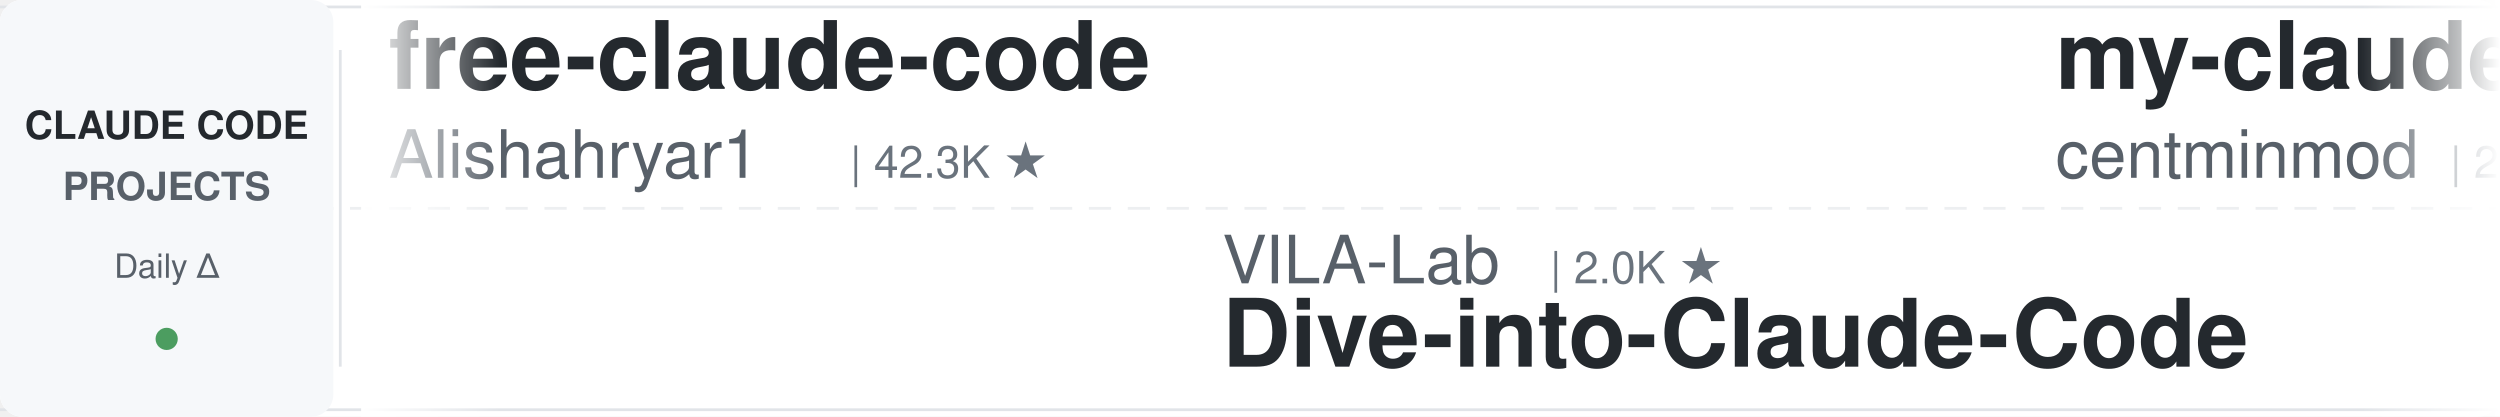
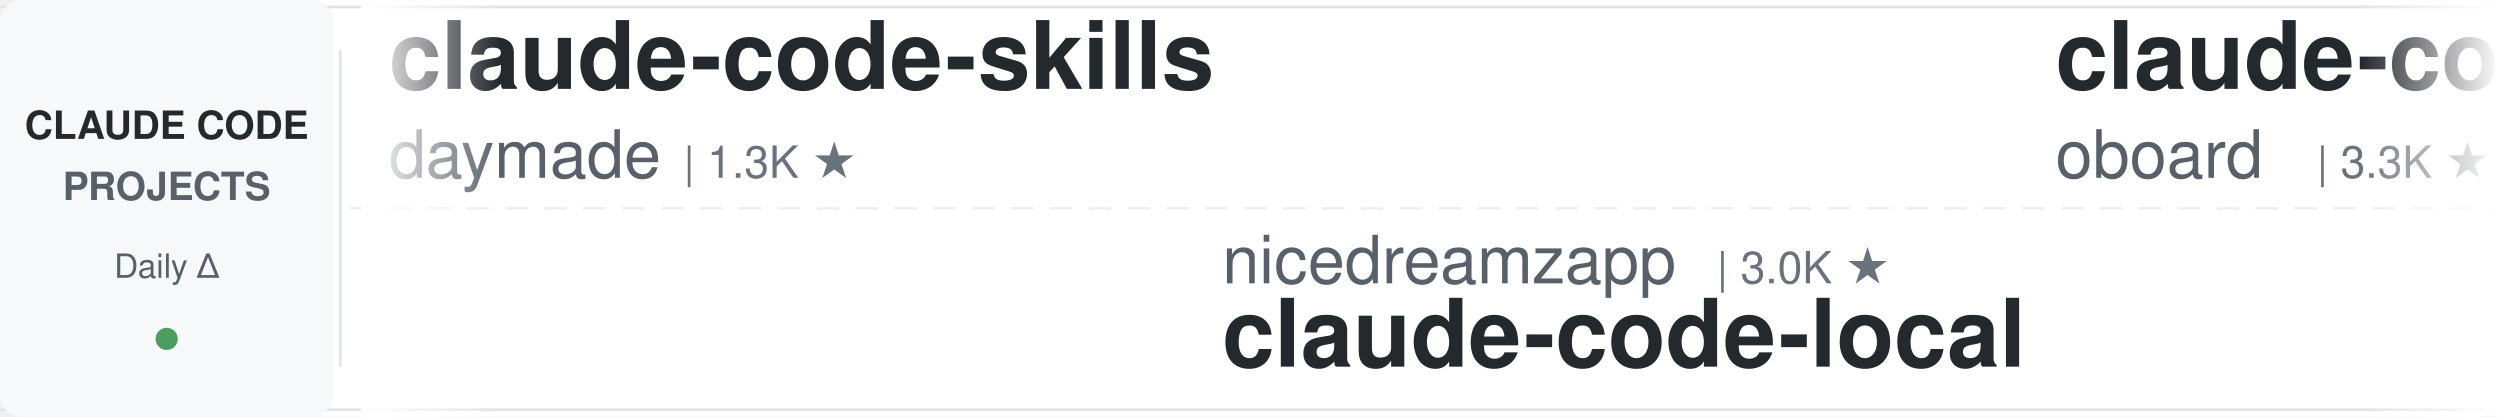
<svg xmlns="http://www.w3.org/2000/svg" width="900" height="150">
  <defs>
    <linearGradient id="leftFade" x1="0%" y1="0%" x2="100%" y2="0%">
      <stop offset="0%" style="stop-color:#ffffff;stop-opacity:1" />
      <stop offset="100%" style="stop-color:#ffffff;stop-opacity:0" />
    </linearGradient>
    <linearGradient id="rightFade" x1="0%" y1="0%" x2="100%" y2="0%">
      <stop offset="0%" style="stop-color:#ffffff;stop-opacity:0" />
      <stop offset="100%" style="stop-color:#ffffff;stop-opacity:1" />
    </linearGradient>
  </defs>
  <rect width="900" height="150" fill="#ffffff" rx="8" />
  <rect x="0" y="2" width="900" height="1" fill="#e1e4e8" />
  <rect x="0" y="147" width="900" height="1" fill="#e1e4e8" />
  <line x1="0" y1="75" x2="900" y2="75" stroke="#e1e4e8" stroke-width="1" stroke-dasharray="8 6" opacity="0.6" />
  <rect x="0" y="0" width="120" height="150" fill="#f6f8fa" rx="8" />
  <text x="60" y="50" font-family="-apple-system, BlinkMacSystemFont, 'Segoe UI', Helvetica, Arial, sans-serif" font-size="14" font-weight="600" fill="#24292e" text-anchor="middle">CLAUDE CODE</text>
  <text x="60" y="72" font-family="-apple-system, BlinkMacSystemFont, 'Segoe UI', Helvetica, Arial, sans-serif" font-size="14" font-weight="600" fill="#586069" text-anchor="middle">PROJECTS</text>
  <text x="60" y="100" font-family="-apple-system, BlinkMacSystemFont, 'Segoe UI', Helvetica, Arial, sans-serif" font-size="12" font-weight="500" fill="#586069" text-anchor="middle">Daily Δ</text>
  <circle cx="60" cy="122" r="4" fill="#22863a" opacity="0.8" />
  <rect x="122" y="18" width="1" height="114" fill="#e1e4e8" />
  <clipPath id="tickerClip">
    <rect x="130" y="0" width="770" height="150" />
  </clipPath>
  <g clip-path="url(#tickerClip)">
    <g id="tickerItems">
      <animateTransform attributeName="transform" attributeType="XML" type="translate" from="0 0" to="-3000 0" dur="54s" repeatCount="indefinite" />
      <g transform="translate(0, 0)">
-         <text x="140" y="32" font-family="-apple-system, BlinkMacSystemFont, 'Segoe UI', Helvetica, Arial, sans-serif" font-size="34" font-weight="600" fill="#24292e">free-claude-code</text>
-         <text x="140" y="64" font-family="-apple-system, BlinkMacSystemFont, 'Segoe UI', Helvetica, Arial, sans-serif" font-size="24" font-weight="400" fill="#586069">Alishahryar1</text>
-         <text x="306" y="64" font-family="-apple-system, BlinkMacSystemFont, 'Segoe UI', Helvetica, Arial, sans-serif" font-size="16" font-weight="500" fill="#6a737d">| 42.3K ★</text>
+         <text x="140" y="32" font-family="-apple-system, BlinkMacSystemFont, 'Segoe UI', Helvetica, Arial, sans-serif" font-size="34" font-weight="600" fill="#24292e">claude-code-skills</text>
+         <text x="140" y="64" font-family="-apple-system, BlinkMacSystemFont, 'Segoe UI', Helvetica, Arial, sans-serif" font-size="24" font-weight="400" fill="#586069">daymade</text>
+         <text x="246" y="64" font-family="-apple-system, BlinkMacSystemFont, 'Segoe UI', Helvetica, Arial, sans-serif" font-size="16" font-weight="500" fill="#6a737d">| 1.3K ★</text>
      </g>
      <g transform="translate(300, 0)">
-         <text x="140" y="102" font-family="-apple-system, BlinkMacSystemFont, 'Segoe UI', Helvetica, Arial, sans-serif" font-size="24" font-weight="400" fill="#586069">VILA-Lab</text>
-         <text x="258" y="102" font-family="-apple-system, BlinkMacSystemFont, 'Segoe UI', Helvetica, Arial, sans-serif" font-size="16" font-weight="500" fill="#6a737d">| 2.0K ★</text>
-         <text x="140" y="132" font-family="-apple-system, BlinkMacSystemFont, 'Segoe UI', Helvetica, Arial, sans-serif" font-size="34" font-weight="600" fill="#24292e">Dive-into-Claude-Code</text>
+         <text x="140" y="102" font-family="-apple-system, BlinkMacSystemFont, 'Segoe UI', Helvetica, Arial, sans-serif" font-size="24" font-weight="400" fill="#586069">nicedreamzapp</text>
+         <text x="318" y="102" font-family="-apple-system, BlinkMacSystemFont, 'Segoe UI', Helvetica, Arial, sans-serif" font-size="16" font-weight="500" fill="#6a737d">| 3.0K ★</text>
+         <text x="140" y="132" font-family="-apple-system, BlinkMacSystemFont, 'Segoe UI', Helvetica, Arial, sans-serif" font-size="34" font-weight="600" fill="#24292e">claude-code-local</text>
      </g>
      <g transform="translate(600, 0)">
-         <text x="140" y="32" font-family="-apple-system, BlinkMacSystemFont, 'Segoe UI', Helvetica, Arial, sans-serif" font-size="34" font-weight="600" fill="#24292e">my-claude-code-setup</text>
-         <text x="140" y="64" font-family="-apple-system, BlinkMacSystemFont, 'Segoe UI', Helvetica, Arial, sans-serif" font-size="24" font-weight="400" fill="#586069">centminmod</text>
-         <text x="282" y="64" font-family="-apple-system, BlinkMacSystemFont, 'Segoe UI', Helvetica, Arial, sans-serif" font-size="16" font-weight="500" fill="#6a737d">| 2.5K ★</text>
+         <text x="140" y="32" font-family="-apple-system, BlinkMacSystemFont, 'Segoe UI', Helvetica, Arial, sans-serif" font-size="34" font-weight="600" fill="#24292e">claude-code-rev</text>
+         <text x="140" y="64" font-family="-apple-system, BlinkMacSystemFont, 'Segoe UI', Helvetica, Arial, sans-serif" font-size="24" font-weight="400" fill="#586069">oboard</text>
+         <text x="234" y="64" font-family="-apple-system, BlinkMacSystemFont, 'Segoe UI', Helvetica, Arial, sans-serif" font-size="16" font-weight="500" fill="#6a737d">| 3.3K ★</text>
      </g>
      <g transform="translate(900, 0)">
-         <text x="140" y="102" font-family="-apple-system, BlinkMacSystemFont, 'Segoe UI', Helvetica, Arial, sans-serif" font-size="24" font-weight="400" fill="#586069">AprilNEA</text>
-         <text x="258" y="102" font-family="-apple-system, BlinkMacSystemFont, 'Segoe UI', Helvetica, Arial, sans-serif" font-size="16" font-weight="500" fill="#6a737d">| 392 ★</text>
-         <text x="140" y="132" font-family="-apple-system, BlinkMacSystemFont, 'Segoe UI', Helvetica, Arial, sans-serif" font-size="34" font-weight="600" fill="#24292e">claude-code-source</text>
+         <text x="140" y="102" font-family="-apple-system, BlinkMacSystemFont, 'Segoe UI', Helvetica, Arial, sans-serif" font-size="24" font-weight="400" fill="#586069">jeremylongshore</text>
+         <text x="342" y="102" font-family="-apple-system, BlinkMacSystemFont, 'Segoe UI', Helvetica, Arial, sans-serif" font-size="16" font-weight="500" fill="#6a737d">| 2.6K ★</text>
+         <text x="140" y="132" font-family="-apple-system, BlinkMacSystemFont, 'Segoe UI', Helvetica, Arial, sans-serif" font-size="34" font-weight="600" fill="#24292e">claude-code-plugins-plus...</text>
      </g>
      <g transform="translate(1200, 0)">
-         <text x="140" y="32" font-family="-apple-system, BlinkMacSystemFont, 'Segoe UI', Helvetica, Arial, sans-serif" font-size="34" font-weight="600" fill="#24292e">claude-code-proxy</text>
-         <text x="140" y="64" font-family="-apple-system, BlinkMacSystemFont, 'Segoe UI', Helvetica, Arial, sans-serif" font-size="24" font-weight="400" fill="#586069">1rgs</text>
-         <text x="210" y="64" font-family="-apple-system, BlinkMacSystemFont, 'Segoe UI', Helvetica, Arial, sans-serif" font-size="16" font-weight="500" fill="#6a737d">| 3.7K ★</text>
+         <text x="140" y="32" font-family="-apple-system, BlinkMacSystemFont, 'Segoe UI', Helvetica, Arial, sans-serif" font-size="34" font-weight="600" fill="#24292e">awesome-claude-code</text>
+         <text x="140" y="64" font-family="-apple-system, BlinkMacSystemFont, 'Segoe UI', Helvetica, Arial, sans-serif" font-size="24" font-weight="400" fill="#586069">jqueryscript</text>
+         <text x="306" y="64" font-family="-apple-system, BlinkMacSystemFont, 'Segoe UI', Helvetica, Arial, sans-serif" font-size="16" font-weight="500" fill="#6a737d">| 478 ★</text>
      </g>
      <g transform="translate(1500, 0)">
-         <text x="140" y="102" font-family="-apple-system, BlinkMacSystemFont, 'Segoe UI', Helvetica, Arial, sans-serif" font-size="24" font-weight="400" fill="#586069">kodu-ai</text>
-         <text x="246" y="102" font-family="-apple-system, BlinkMacSystemFont, 'Segoe UI', Helvetica, Arial, sans-serif" font-size="16" font-weight="500" fill="#6a737d">| 5.3K ★</text>
-         <text x="140" y="132" font-family="-apple-system, BlinkMacSystemFont, 'Segoe UI', Helvetica, Arial, sans-serif" font-size="34" font-weight="600" fill="#24292e">claude-coder</text>
+         <text x="140" y="102" font-family="-apple-system, BlinkMacSystemFont, 'Segoe UI', Helvetica, Arial, sans-serif" font-size="24" font-weight="400" fill="#586069">fuergaosi233</text>
+         <text x="306" y="102" font-family="-apple-system, BlinkMacSystemFont, 'Segoe UI', Helvetica, Arial, sans-serif" font-size="16" font-weight="500" fill="#6a737d">| 2.8K ★</text>
+         <text x="140" y="132" font-family="-apple-system, BlinkMacSystemFont, 'Segoe UI', Helvetica, Arial, sans-serif" font-size="34" font-weight="600" fill="#24292e">claude-code-proxy</text>
      </g>
      <g transform="translate(1800, 0)">
-         <text x="140" y="32" font-family="-apple-system, BlinkMacSystemFont, 'Segoe UI', Helvetica, Arial, sans-serif" font-size="34" font-weight="600" fill="#24292e">claude-code-guide</text>
-         <text x="140" y="64" font-family="-apple-system, BlinkMacSystemFont, 'Segoe UI', Helvetica, Arial, sans-serif" font-size="24" font-weight="400" fill="#586069">Cranot</text>
-         <text x="234" y="64" font-family="-apple-system, BlinkMacSystemFont, 'Segoe UI', Helvetica, Arial, sans-serif" font-size="16" font-weight="500" fill="#6a737d">| 2.8K ★</text>
+         <text x="140" y="32" font-family="-apple-system, BlinkMacSystemFont, 'Segoe UI', Helvetica, Arial, sans-serif" font-size="34" font-weight="600" fill="#24292e">skills</text>
+         <text x="140" y="64" font-family="-apple-system, BlinkMacSystemFont, 'Segoe UI', Helvetica, Arial, sans-serif" font-size="24" font-weight="400" fill="#586069">anthropics</text>
+         <text x="282" y="64" font-family="-apple-system, BlinkMacSystemFont, 'Segoe UI', Helvetica, Arial, sans-serif" font-size="16" font-weight="500" fill="#6a737d">| 164.2K ★</text>
      </g>
      <g transform="translate(2100, 0)">
-         <text x="140" y="102" font-family="-apple-system, BlinkMacSystemFont, 'Segoe UI', Helvetica, Arial, sans-serif" font-size="24" font-weight="400" fill="#586069">digitalsamba</text>
-         <text x="306" y="102" font-family="-apple-system, BlinkMacSystemFont, 'Segoe UI', Helvetica, Arial, sans-serif" font-size="16" font-weight="500" fill="#6a737d">| 1.8K ★</text>
-         <text x="140" y="132" font-family="-apple-system, BlinkMacSystemFont, 'Segoe UI', Helvetica, Arial, sans-serif" font-size="34" font-weight="600" fill="#24292e">claude-code-video-toolki...</text>
+         <text x="140" y="102" font-family="-apple-system, BlinkMacSystemFont, 'Segoe UI', Helvetica, Arial, sans-serif" font-size="24" font-weight="400" fill="#586069">pedrohcgs</text>
+         <text x="270" y="102" font-family="-apple-system, BlinkMacSystemFont, 'Segoe UI', Helvetica, Arial, sans-serif" font-size="16" font-weight="500" fill="#6a737d">| 1.4K ★</text>
+         <text x="140" y="132" font-family="-apple-system, BlinkMacSystemFont, 'Segoe UI', Helvetica, Arial, sans-serif" font-size="34" font-weight="600" fill="#24292e">claude-code-my-workflow</text>
      </g>
      <g transform="translate(2400, 0)">
-         <text x="140" y="32" font-family="-apple-system, BlinkMacSystemFont, 'Segoe UI', Helvetica, Arial, sans-serif" font-size="34" font-weight="600" fill="#24292e">Open-ClaudeCode</text>
-         <text x="140" y="64" font-family="-apple-system, BlinkMacSystemFont, 'Segoe UI', Helvetica, Arial, sans-serif" font-size="24" font-weight="400" fill="#586069">LING71671</text>
-         <text x="270" y="64" font-family="-apple-system, BlinkMacSystemFont, 'Segoe UI', Helvetica, Arial, sans-serif" font-size="16" font-weight="500" fill="#6a737d">| 928 ★</text>
+         <text x="140" y="32" font-family="-apple-system, BlinkMacSystemFont, 'Segoe UI', Helvetica, Arial, sans-serif" font-size="34" font-weight="600" fill="#24292e">claude-code-hooks-master...</text>
+         <text x="140" y="64" font-family="-apple-system, BlinkMacSystemFont, 'Segoe UI', Helvetica, Arial, sans-serif" font-size="24" font-weight="400" fill="#586069">disler</text>
+         <text x="234" y="64" font-family="-apple-system, BlinkMacSystemFont, 'Segoe UI', Helvetica, Arial, sans-serif" font-size="16" font-weight="500" fill="#6a737d">| 3.8K ★</text>
      </g>
      <g transform="translate(2700, 0)">
-         <text x="140" y="102" font-family="-apple-system, BlinkMacSystemFont, 'Segoe UI', Helvetica, Arial, sans-serif" font-size="24" font-weight="400" fill="#586069">Yuyz0112</text>
-         <text x="258" y="102" font-family="-apple-system, BlinkMacSystemFont, 'Segoe UI', Helvetica, Arial, sans-serif" font-size="16" font-weight="500" fill="#6a737d">| 2.4K ★</text>
-         <text x="140" y="132" font-family="-apple-system, BlinkMacSystemFont, 'Segoe UI', Helvetica, Arial, sans-serif" font-size="34" font-weight="600" fill="#24292e">claude-code-reverse</text>
+         <text x="140" y="102" font-family="-apple-system, BlinkMacSystemFont, 'Segoe UI', Helvetica, Arial, sans-serif" font-size="24" font-weight="400" fill="#586069">musistudio</text>
+         <text x="282" y="102" font-family="-apple-system, BlinkMacSystemFont, 'Segoe UI', Helvetica, Arial, sans-serif" font-size="16" font-weight="500" fill="#6a737d">| 36.2K ★</text>
+         <text x="140" y="132" font-family="-apple-system, BlinkMacSystemFont, 'Segoe UI', Helvetica, Arial, sans-serif" font-size="34" font-weight="600" fill="#24292e">claude-code-router</text>
      </g>
      <g transform="translate(3000, 0)">
-         <text x="140" y="32" font-family="-apple-system, BlinkMacSystemFont, 'Segoe UI', Helvetica, Arial, sans-serif" font-size="34" font-weight="600" fill="#24292e">free-claude-code</text>
-         <text x="140" y="64" font-family="-apple-system, BlinkMacSystemFont, 'Segoe UI', Helvetica, Arial, sans-serif" font-size="24" font-weight="400" fill="#586069">Alishahryar1</text>
-         <text x="306" y="64" font-family="-apple-system, BlinkMacSystemFont, 'Segoe UI', Helvetica, Arial, sans-serif" font-size="16" font-weight="500" fill="#6a737d">| 42.3K ★</text>
+         <text x="140" y="32" font-family="-apple-system, BlinkMacSystemFont, 'Segoe UI', Helvetica, Arial, sans-serif" font-size="34" font-weight="600" fill="#24292e">claude-code-skills</text>
+         <text x="140" y="64" font-family="-apple-system, BlinkMacSystemFont, 'Segoe UI', Helvetica, Arial, sans-serif" font-size="24" font-weight="400" fill="#586069">daymade</text>
+         <text x="246" y="64" font-family="-apple-system, BlinkMacSystemFont, 'Segoe UI', Helvetica, Arial, sans-serif" font-size="16" font-weight="500" fill="#6a737d">| 1.3K ★</text>
      </g>
      <g transform="translate(3300, 0)">
-         <text x="140" y="102" font-family="-apple-system, BlinkMacSystemFont, 'Segoe UI', Helvetica, Arial, sans-serif" font-size="24" font-weight="400" fill="#586069">VILA-Lab</text>
-         <text x="258" y="102" font-family="-apple-system, BlinkMacSystemFont, 'Segoe UI', Helvetica, Arial, sans-serif" font-size="16" font-weight="500" fill="#6a737d">| 2.0K ★</text>
-         <text x="140" y="132" font-family="-apple-system, BlinkMacSystemFont, 'Segoe UI', Helvetica, Arial, sans-serif" font-size="34" font-weight="600" fill="#24292e">Dive-into-Claude-Code</text>
+         <text x="140" y="102" font-family="-apple-system, BlinkMacSystemFont, 'Segoe UI', Helvetica, Arial, sans-serif" font-size="24" font-weight="400" fill="#586069">nicedreamzapp</text>
+         <text x="318" y="102" font-family="-apple-system, BlinkMacSystemFont, 'Segoe UI', Helvetica, Arial, sans-serif" font-size="16" font-weight="500" fill="#6a737d">| 3.0K ★</text>
+         <text x="140" y="132" font-family="-apple-system, BlinkMacSystemFont, 'Segoe UI', Helvetica, Arial, sans-serif" font-size="34" font-weight="600" fill="#24292e">claude-code-local</text>
      </g>
      <g transform="translate(3600, 0)">
-         <text x="140" y="32" font-family="-apple-system, BlinkMacSystemFont, 'Segoe UI', Helvetica, Arial, sans-serif" font-size="34" font-weight="600" fill="#24292e">my-claude-code-setup</text>
-         <text x="140" y="64" font-family="-apple-system, BlinkMacSystemFont, 'Segoe UI', Helvetica, Arial, sans-serif" font-size="24" font-weight="400" fill="#586069">centminmod</text>
-         <text x="282" y="64" font-family="-apple-system, BlinkMacSystemFont, 'Segoe UI', Helvetica, Arial, sans-serif" font-size="16" font-weight="500" fill="#6a737d">| 2.5K ★</text>
+         <text x="140" y="32" font-family="-apple-system, BlinkMacSystemFont, 'Segoe UI', Helvetica, Arial, sans-serif" font-size="34" font-weight="600" fill="#24292e">claude-code-rev</text>
+         <text x="140" y="64" font-family="-apple-system, BlinkMacSystemFont, 'Segoe UI', Helvetica, Arial, sans-serif" font-size="24" font-weight="400" fill="#586069">oboard</text>
+         <text x="234" y="64" font-family="-apple-system, BlinkMacSystemFont, 'Segoe UI', Helvetica, Arial, sans-serif" font-size="16" font-weight="500" fill="#6a737d">| 3.3K ★</text>
      </g>
      <g transform="translate(3900, 0)">
-         <text x="140" y="102" font-family="-apple-system, BlinkMacSystemFont, 'Segoe UI', Helvetica, Arial, sans-serif" font-size="24" font-weight="400" fill="#586069">AprilNEA</text>
-         <text x="258" y="102" font-family="-apple-system, BlinkMacSystemFont, 'Segoe UI', Helvetica, Arial, sans-serif" font-size="16" font-weight="500" fill="#6a737d">| 392 ★</text>
-         <text x="140" y="132" font-family="-apple-system, BlinkMacSystemFont, 'Segoe UI', Helvetica, Arial, sans-serif" font-size="34" font-weight="600" fill="#24292e">claude-code-source</text>
+         <text x="140" y="102" font-family="-apple-system, BlinkMacSystemFont, 'Segoe UI', Helvetica, Arial, sans-serif" font-size="24" font-weight="400" fill="#586069">jeremylongshore</text>
+         <text x="342" y="102" font-family="-apple-system, BlinkMacSystemFont, 'Segoe UI', Helvetica, Arial, sans-serif" font-size="16" font-weight="500" fill="#6a737d">| 2.6K ★</text>
+         <text x="140" y="132" font-family="-apple-system, BlinkMacSystemFont, 'Segoe UI', Helvetica, Arial, sans-serif" font-size="34" font-weight="600" fill="#24292e">claude-code-plugins-plus...</text>
      </g>
    </g>
  </g>
  <rect x="130" y="0" width="50" height="150" fill="url(#leftFade)" />
  <rect x="850" y="0" width="50" height="150" fill="url(#rightFade)" />
</svg>
